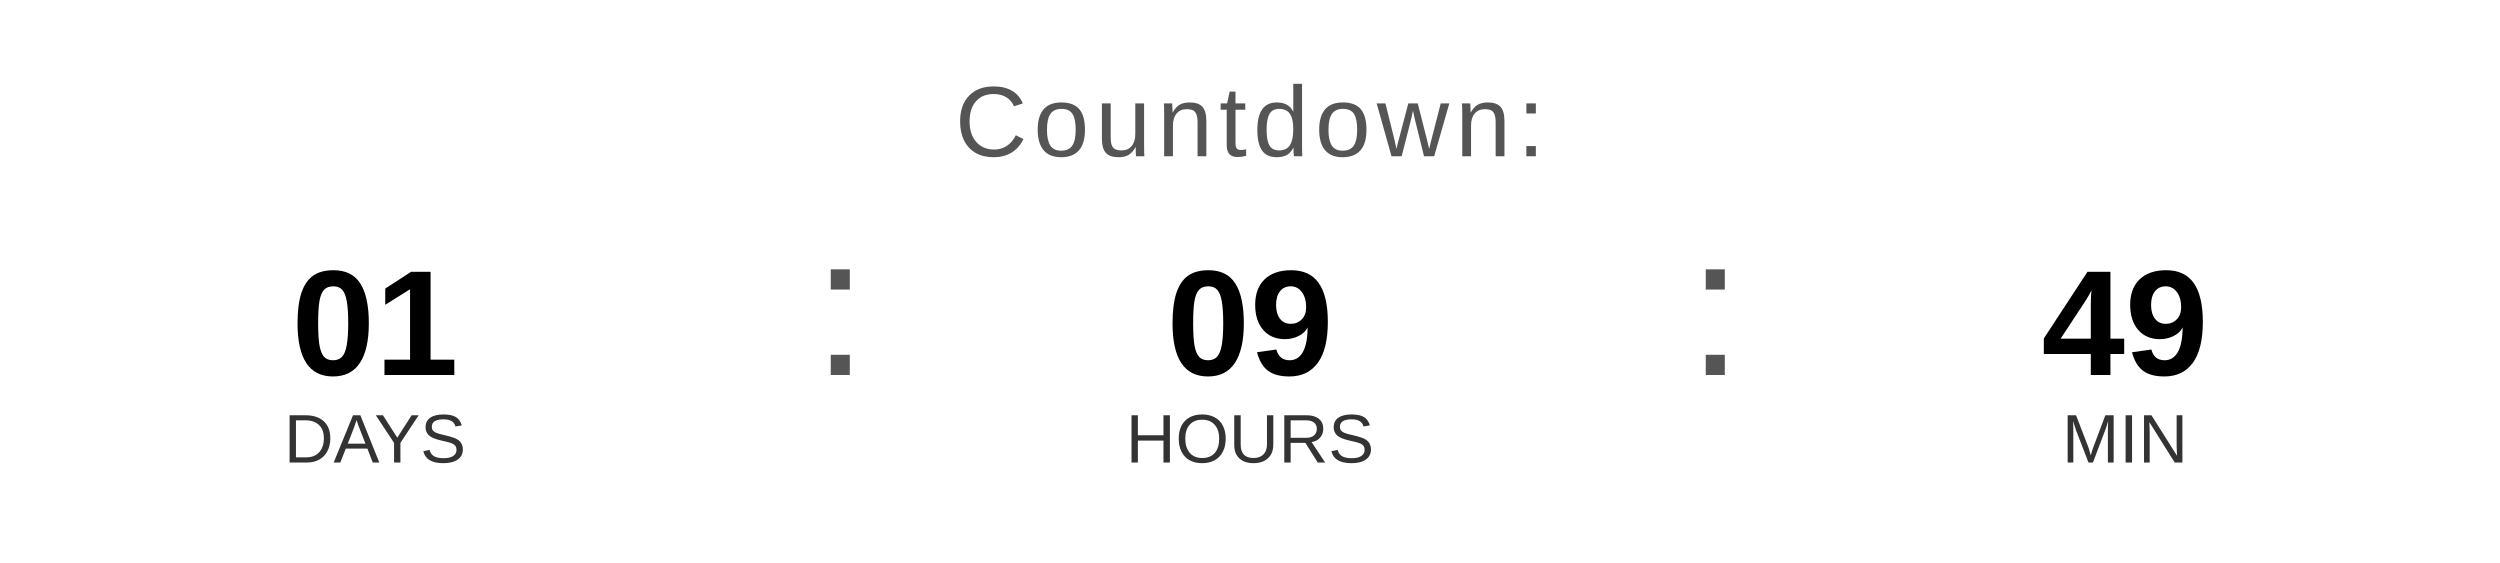
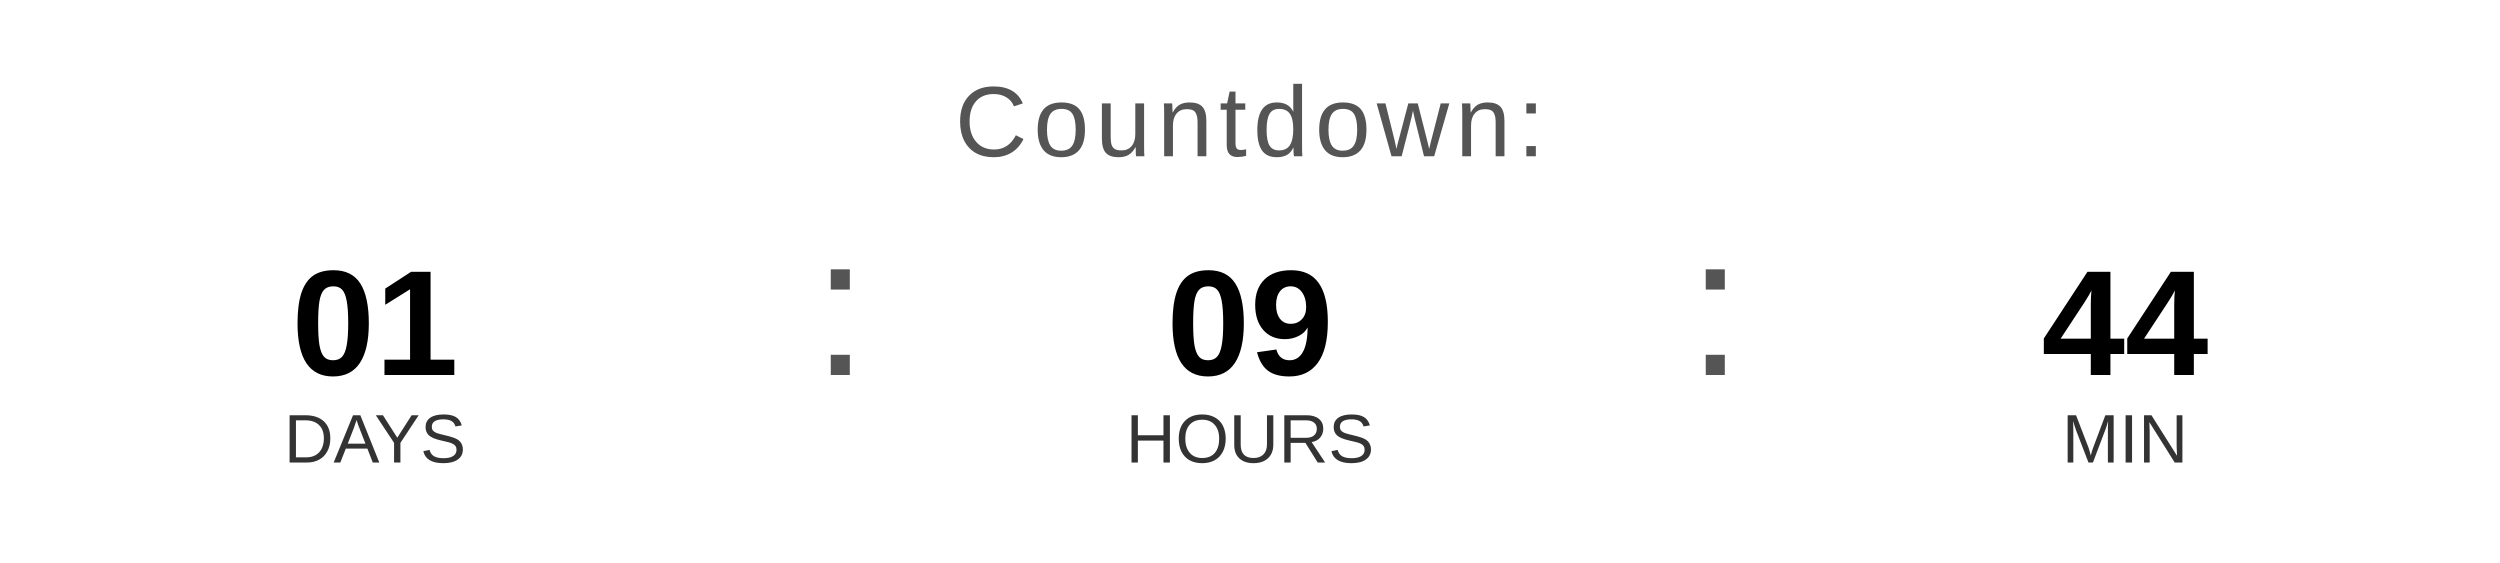
<svg xmlns="http://www.w3.org/2000/svg" width="400" height="90" viewBox="0 0 400 90">
  <text x="200" y="25" font-family="Arial, Helvetica, sans-serif" font-size="16" fill="#555555" text-anchor="middle" letter-spacing="1">
    Countdown:
  </text>
  <text x="60" y="60" font-family="Arial, Helvetica, sans-serif" font-size="24" font-weight="bold" fill="#000000" text-anchor="middle">01</text>
  <text x="60" y="74" font-family="Arial, Helvetica, sans-serif" font-size="11" fill="#333333" text-anchor="middle">DAYS</text>
  <text x="130" y="60" font-family="Arial, sans-serif" font-size="32" fill="#555555">:</text>
  <text x="200" y="60" font-family="Arial, Helvetica, sans-serif" font-size="24" font-weight="bold" fill="#000000" text-anchor="middle">09</text>
  <text x="200" y="74" font-family="Arial, Helvetica, sans-serif" font-size="11" fill="#333333" text-anchor="middle">HOURS</text>
  <text x="270" y="60" font-family="Arial, sans-serif" font-size="32" fill="#555555">:</text>
-   <text x="340" y="60" font-family="Arial, Helvetica, sans-serif" font-size="24" font-weight="bold" fill="#000000" text-anchor="middle">49</text>
+   <text x="340" y="60" font-family="Arial, Helvetica, sans-serif" font-size="24" font-weight="bold" fill="#000000" text-anchor="middle">44</text>
  <text x="340" y="74" font-family="Arial, Helvetica, sans-serif" font-size="11" fill="#333333" text-anchor="middle">MIN</text>
</svg>
